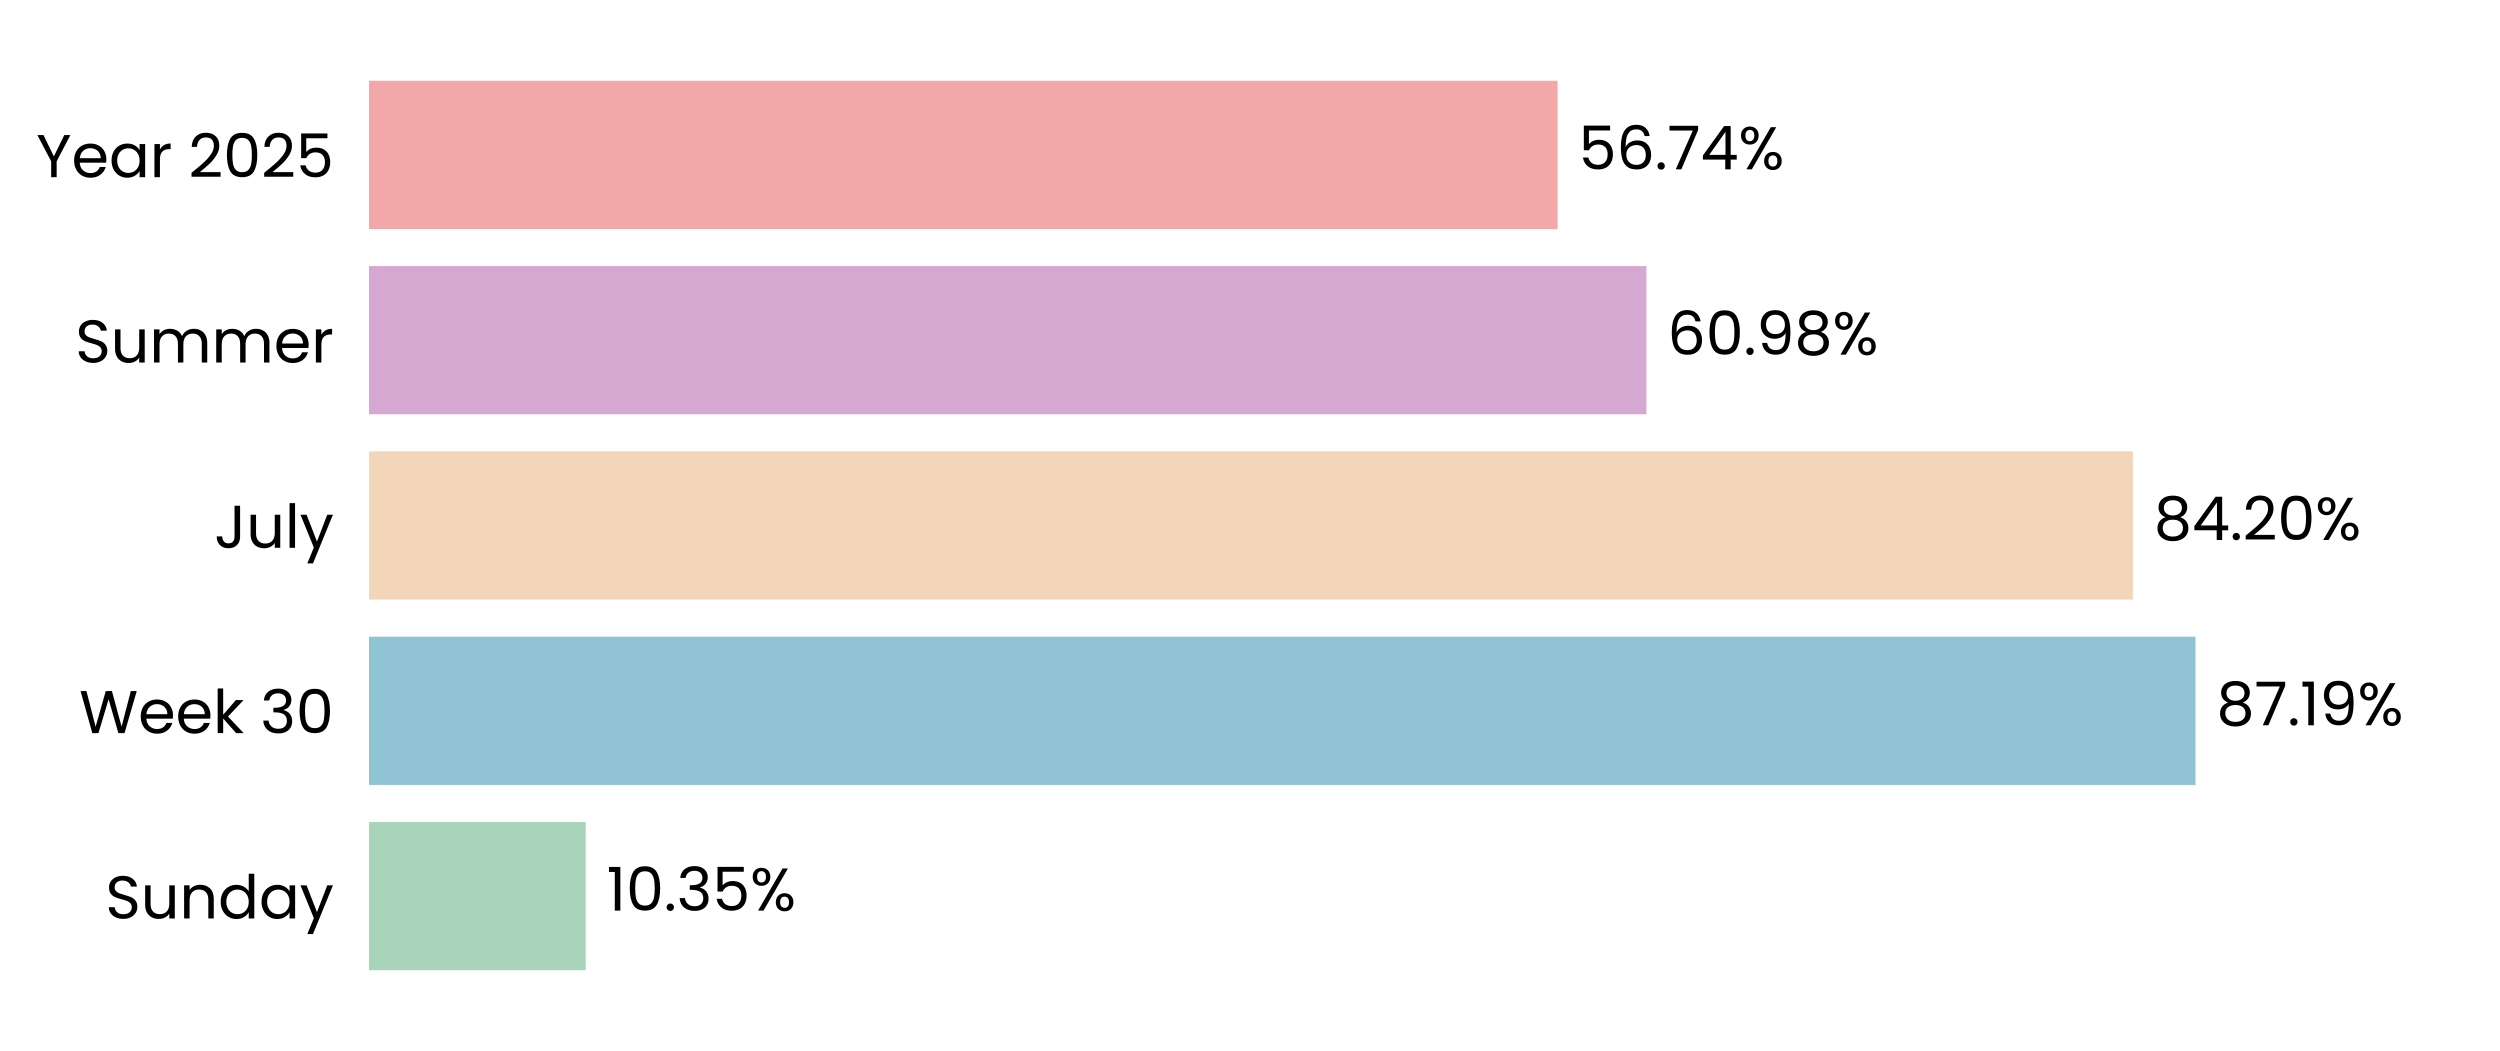
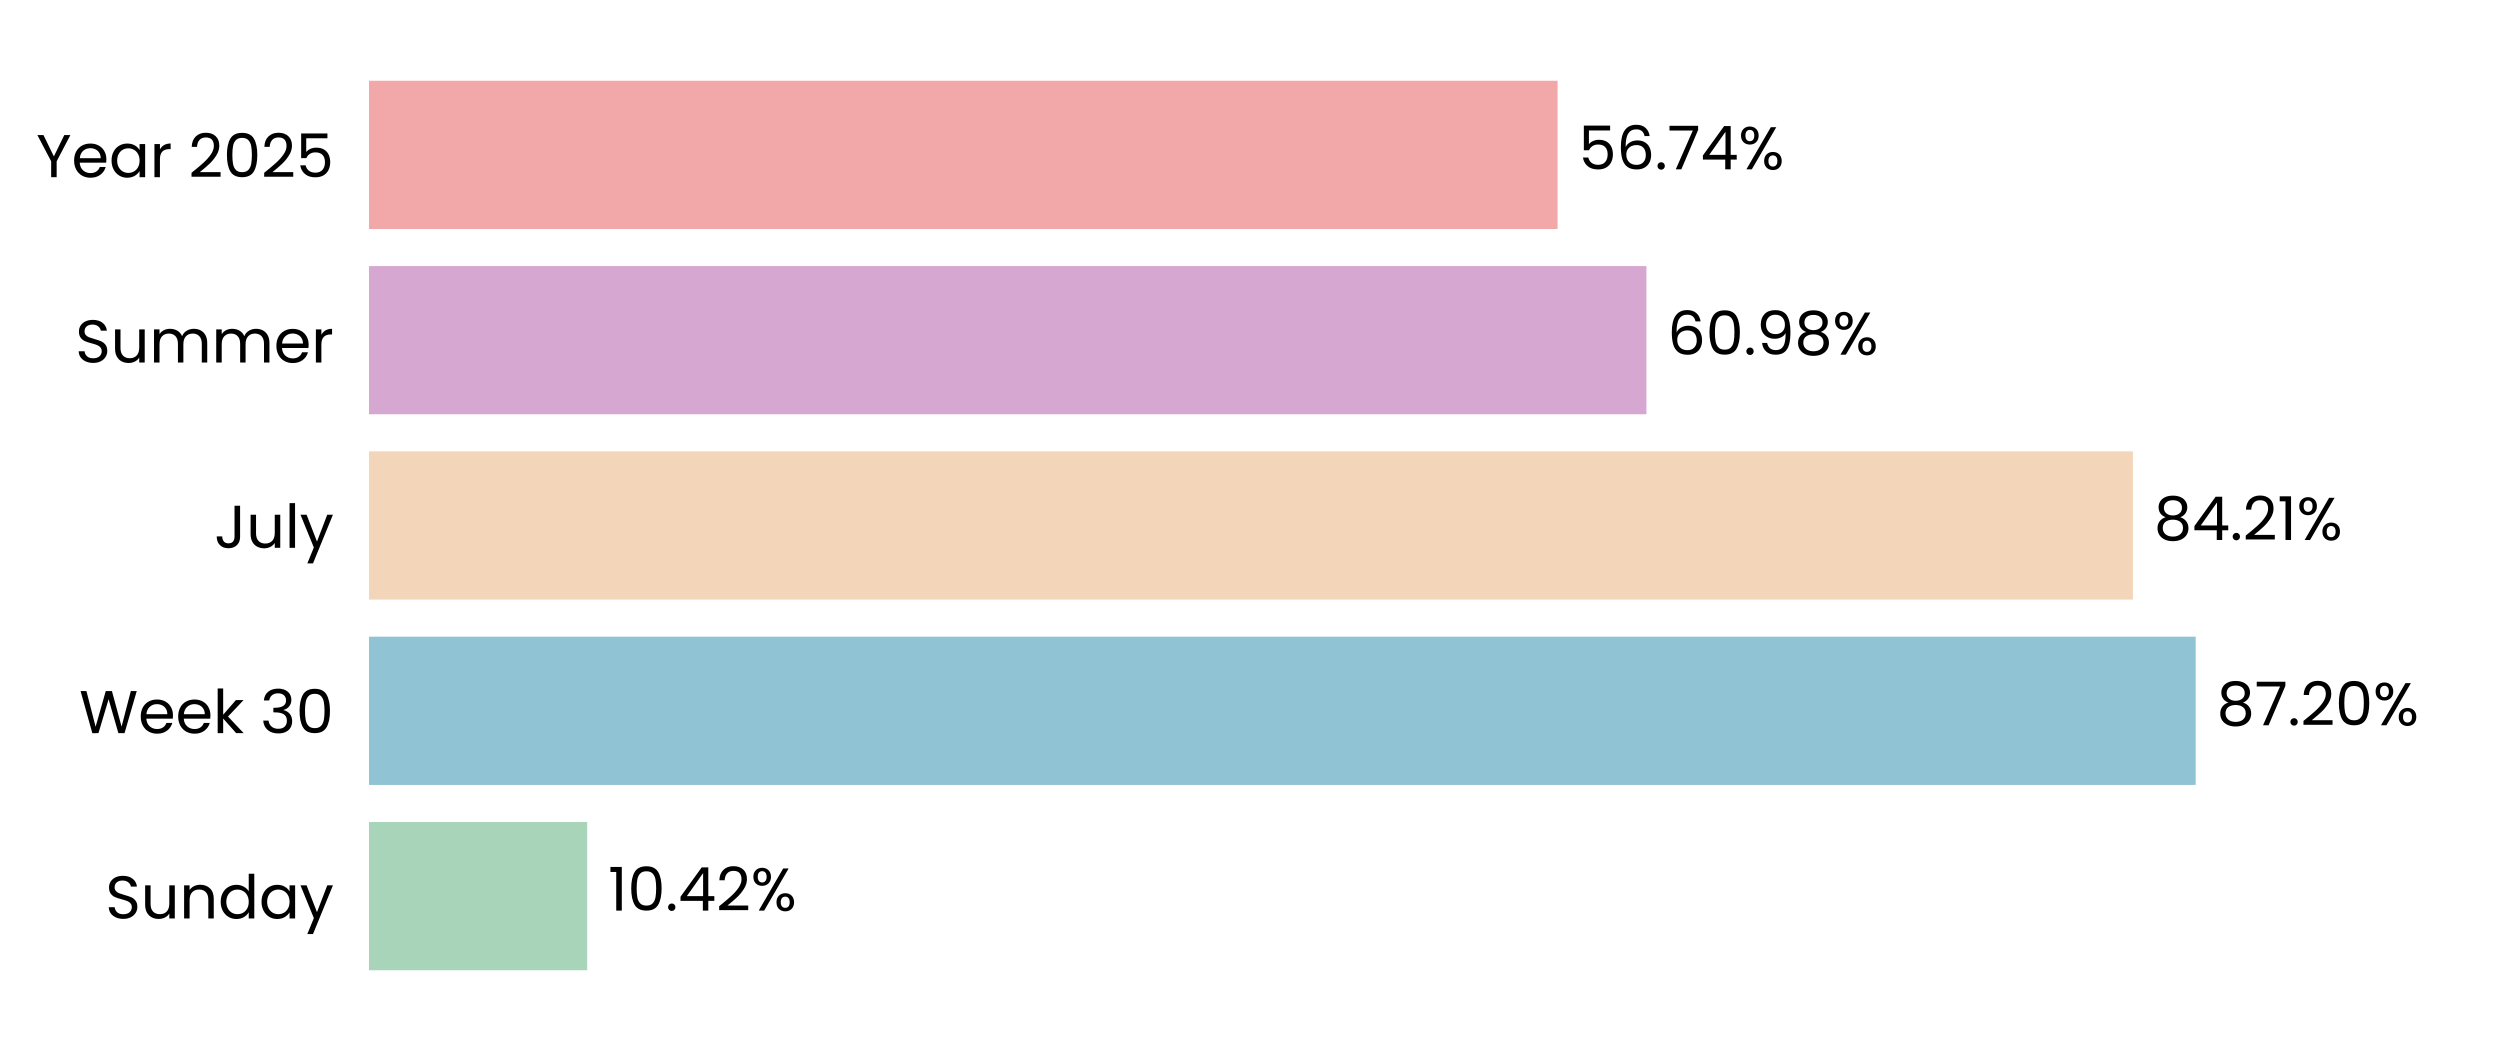
<svg xmlns="http://www.w3.org/2000/svg" xmlns:xlink="http://www.w3.org/1999/xlink" width="496.691pt" height="208.8pt" viewBox="0 0 496.691 208.8" version="1.1">
  <defs>
    <style type="text/css">*{stroke-linejoin: round; stroke-linecap: butt}</style>
  </defs>
  <g id="figure_1">
    <g id="patch_1">
      <path d="M 0 208.8  L 496.691 208.8  L 496.691 0  L 0 0  L 0 208.8  z " style="fill: none" />
    </g>
    <g id="axes_1">
      <g id="patch_2">
        <path d="M 73.311 201.6  L 489.491 201.6  L 489.491 7.2  L 73.311 7.2  L 73.311 201.6  z " style="fill: none" />
      </g>
      <g id="patch_3">
-         <path d="M 73.311 192.764  L 116.374 192.764  L 116.374 163.309  L 73.311 163.309  z " clip-path="url(#p9c11878352)" style="fill: #a8d5ba" />
+         <path d="M 73.311 192.764  L 116.663 192.764  L 116.663 163.309  L 73.311 163.309  z " clip-path="url(#paa8c75a801)" style="fill: #a8d5ba" />
      </g>
      <g id="patch_4">
-         <path d="M 73.311 155.945  L 436.189 155.945  L 436.189 126.491  L 73.311 126.491  z " clip-path="url(#p9c11878352)" style="fill: #90c3d4" />
+         <path d="M 73.311 155.945  L 436.23 155.945  L 436.23 126.491  L 73.311 126.491  z " clip-path="url(#paa8c75a801)" style="fill: #90c3d4" />
      </g>
      <g id="patch_5">
-         <path d="M 73.311 119.127  L 423.755 119.127  L 423.755 89.673  L 73.311 89.673  z " clip-path="url(#p9c11878352)" style="fill: #f3d6ba" />
+         <path d="M 73.311 119.127  L 423.764 119.127  L 423.764 89.673  L 73.311 89.673  z " clip-path="url(#paa8c75a801)" style="fill: #f3d6ba" />
      </g>
      <g id="patch_6">
-         <path d="M 73.311 82.309  L 327.106 82.309  L 327.106 52.855  L 73.311 52.855  z " clip-path="url(#p9c11878352)" style="fill: #d6a8d1" />
+         <path d="M 73.311 82.309  L 327.109 82.309  L 327.109 52.855  L 73.311 52.855  z " clip-path="url(#paa8c75a801)" style="fill: #d6a8d1" />
      </g>
      <g id="patch_7">
-         <path d="M 73.311 45.491  L 309.455 45.491  L 309.455 16.036  L 73.311 16.036  z " clip-path="url(#p9c11878352)" style="fill: #f2a8a8" />
+         <path d="M 73.311 45.491  L 309.455 45.491  L 309.455 16.036  L 73.311 16.036  z " clip-path="url(#paa8c75a801)" style="fill: #f2a8a8" />
      </g>
      <g id="matplotlib.axis_1">
        <g id="ytick_1">
          <g id="text_1">
            <g transform="translate(20.92875 182.4764) scale(0.12 -0.12)">
              <defs>
                <path id="Poppins-Regular-53" d="M 1907 -45  Q 1466 -45 1117 112  Q 768 269 569 547  Q 371 826 365 1190  L 986 1190  Q 1018 877 1245 662  Q 1472 448 1907 448  Q 2323 448 2563 656  Q 2803 864 2803 1190  Q 2803 1446 2662 1606  Q 2522 1766 2310 1849  Q 2099 1933 1741 2029  Q 1299 2144 1033 2259  Q 768 2374 579 2620  Q 390 2867 390 3283  Q 390 3648 576 3929  Q 762 4211 1098 4364  Q 1434 4518 1869 4518  Q 2496 4518 2896 4204  Q 3296 3891 3347 3373  L 2707 3373  Q 2675 3629 2438 3824  Q 2202 4019 1811 4019  Q 1446 4019 1216 3830  Q 986 3642 986 3302  Q 986 3059 1123 2905  Q 1261 2752 1462 2672  Q 1664 2592 2029 2490  Q 2470 2368 2739 2249  Q 3008 2131 3200 1884  Q 3392 1638 3392 1216  Q 3392 890 3219 602  Q 3046 314 2707 134  Q 2368 -45 1907 -45  z " transform="scale(0.015625)" />
                <path id="Poppins-Regular-75" d="M 3603 3507  L 3603 0  L 3021 0  L 3021 518  Q 2854 250 2556 99  Q 2259 -51 1901 -51  Q 1491 -51 1164 118  Q 838 288 649 627  Q 461 966 461 1453  L 461 3507  L 1037 3507  L 1037 1530  Q 1037 1011 1299 732  Q 1562 454 2016 454  Q 2483 454 2752 742  Q 3021 1030 3021 1581  L 3021 3507  L 3603 3507  z " transform="scale(0.015625)" />
                <path id="Poppins-Regular-6e" d="M 2202 3571  Q 2842 3571 3238 3184  Q 3635 2797 3635 2067  L 3635 0  L 3059 0  L 3059 1984  Q 3059 2509 2796 2787  Q 2534 3066 2080 3066  Q 1619 3066 1347 2778  Q 1075 2490 1075 1939  L 1075 0  L 493 0  L 493 3507  L 1075 3507  L 1075 3008  Q 1248 3277 1545 3424  Q 1843 3571 2202 3571  z " transform="scale(0.015625)" />
                <path id="Poppins-Regular-64" d="M 275 1766  Q 275 2304 492 2710  Q 710 3117 1091 3341  Q 1472 3565 1946 3565  Q 2355 3565 2707 3376  Q 3059 3187 3245 2880  L 3245 4736  L 3834 4736  L 3834 0  L 3245 0  L 3245 659  Q 3072 346 2733 144  Q 2394 -58 1939 -58  Q 1472 -58 1091 172  Q 710 403 492 819  Q 275 1235 275 1766  z M 3245 1760  Q 3245 2157 3085 2451  Q 2925 2746 2653 2902  Q 2381 3059 2054 3059  Q 1728 3059 1459 2905  Q 1190 2752 1030 2457  Q 870 2163 870 1766  Q 870 1363 1030 1065  Q 1190 768 1459 611  Q 1728 454 2054 454  Q 2381 454 2653 611  Q 2925 768 3085 1065  Q 3245 1363 3245 1760  z " transform="scale(0.015625)" />
                <path id="Poppins-Regular-61" d="M 275 1766  Q 275 2304 492 2710  Q 710 3117 1091 3341  Q 1472 3565 1939 3565  Q 2400 3565 2739 3366  Q 3078 3168 3245 2867  L 3245 3507  L 3834 3507  L 3834 0  L 3245 0  L 3245 653  Q 3072 346 2729 144  Q 2387 -58 1933 -58  Q 1466 -58 1088 172  Q 710 403 492 819  Q 275 1235 275 1766  z M 3245 1760  Q 3245 2157 3085 2451  Q 2925 2746 2653 2902  Q 2381 3059 2054 3059  Q 1728 3059 1459 2905  Q 1190 2752 1030 2457  Q 870 2163 870 1766  Q 870 1363 1030 1065  Q 1190 768 1459 611  Q 1728 454 2054 454  Q 2381 454 2653 611  Q 2925 768 3085 1065  Q 3245 1363 3245 1760  z " transform="scale(0.015625)" />
                <path id="Poppins-Regular-79" d="M 3514 3507  L 1402 -1651  L 800 -1651  L 1491 38  L 77 3507  L 723 3507  L 1824 666  L 2912 3507  L 3514 3507  z " transform="scale(0.015625)" />
              </defs>
              <use xlink:href="#Poppins-Regular-53" />
              <use xlink:href="#Poppins-Regular-75" transform="translate(58.7 0)" />
              <use xlink:href="#Poppins-Regular-6e" transform="translate(122.7 0)" />
              <use xlink:href="#Poppins-Regular-64" transform="translate(186.7 0)" />
              <use xlink:href="#Poppins-Regular-61" transform="translate(254.3 0)" />
              <use xlink:href="#Poppins-Regular-79" transform="translate(321.8999 0)" />
            </g>
          </g>
        </g>
        <g id="ytick_2">
          <g id="text_2">
            <g transform="translate(15.73125 145.6582) scale(0.12 -0.12)">
              <defs>
                <path id="Poppins-Regular-57" d="M 6099 4461  L 4806 0  L 4154 0  L 3117 3590  L 2042 0  L 1395 -6  L 147 4461  L 768 4461  L 1741 678  L 2816 4461  L 3469 4461  L 4493 691  L 5472 4461  L 6099 4461  z " transform="scale(0.015625)" />
                <path id="Poppins-Regular-65" d="M 3693 1888  Q 3693 1722 3674 1536  L 870 1536  Q 902 1018 1225 726  Q 1549 435 2010 435  Q 2387 435 2640 611  Q 2893 787 2995 1082  L 3622 1082  Q 3482 576 3059 259  Q 2637 -58 2010 -58  Q 1510 -58 1116 166  Q 723 390 499 803  Q 275 1216 275 1760  Q 275 2304 492 2713  Q 710 3123 1104 3344  Q 1498 3565 2010 3565  Q 2509 3565 2893 3347  Q 3277 3130 3485 2749  Q 3693 2368 3693 1888  z M 3091 2010  Q 3091 2342 2944 2582  Q 2797 2822 2544 2947  Q 2291 3072 1984 3072  Q 1542 3072 1232 2790  Q 922 2509 877 2010  L 3091 2010  z " transform="scale(0.015625)" />
                <path id="Poppins-Regular-6b" d="M 2451 0  L 1075 1549  L 1075 0  L 493 0  L 493 4736  L 1075 4736  L 1075 1952  L 2426 3507  L 3238 3507  L 1587 1760  L 3245 0  L 2451 0  z " transform="scale(0.015625)" />
                <path id="Poppins-Regular-20" transform="scale(0.015625)" />
                <path id="Poppins-Regular-33" d="M 384 3462  Q 429 4051 838 4384  Q 1248 4717 1901 4717  Q 2336 4717 2653 4560  Q 2970 4403 3133 4134  Q 3296 3866 3296 3526  Q 3296 3130 3069 2842  Q 2842 2554 2477 2470  L 2477 2438  Q 2893 2336 3136 2035  Q 3379 1734 3379 1248  Q 3379 883 3212 592  Q 3046 301 2713 134  Q 2381 -32 1914 -32  Q 1235 -32 800 323  Q 365 678 314 1331  L 877 1331  Q 922 947 1190 704  Q 1459 461 1907 461  Q 2355 461 2588 694  Q 2822 928 2822 1299  Q 2822 1779 2502 1990  Q 2182 2202 1536 2202  L 1389 2202  L 1389 2688  L 1542 2688  Q 2131 2694 2432 2883  Q 2733 3072 2733 3469  Q 2733 3808 2512 4013  Q 2291 4218 1882 4218  Q 1485 4218 1241 4013  Q 998 3808 954 3462  L 384 3462  z " transform="scale(0.015625)" />
                <path id="Poppins-Regular-30" d="M 397 2362  Q 397 3462 755 4080  Q 1114 4698 2010 4698  Q 2899 4698 3257 4080  Q 3616 3462 3616 2362  Q 3616 1242 3257 621  Q 2899 0 2010 0  Q 1114 0 755 621  Q 397 1242 397 2362  z M 3040 2362  Q 3040 2918 2966 3305  Q 2893 3693 2665 3929  Q 2438 4166 2010 4166  Q 1574 4166 1347 3929  Q 1120 3693 1046 3305  Q 973 2918 973 2362  Q 973 1786 1046 1395  Q 1120 1005 1347 768  Q 1574 531 2010 531  Q 2438 531 2665 768  Q 2893 1005 2966 1395  Q 3040 1786 3040 2362  z " transform="scale(0.015625)" />
              </defs>
              <use xlink:href="#Poppins-Regular-57" />
              <use xlink:href="#Poppins-Regular-65" transform="translate(97.59999 0)" />
              <use xlink:href="#Poppins-Regular-65" transform="translate(159.6 0)" />
              <use xlink:href="#Poppins-Regular-6b" transform="translate(221.6 0)" />
              <use xlink:href="#Poppins-Regular-20" transform="translate(273.0999 0)" />
              <use xlink:href="#Poppins-Regular-33" transform="translate(299.7999 0)" />
              <use xlink:href="#Poppins-Regular-30" transform="translate(358.6999 0)" />
            </g>
          </g>
        </g>
        <g id="ytick_3">
          <g id="text_3">
            <g transform="translate(42.56437 108.84) scale(0.12 -0.12)">
              <defs>
                <path id="Poppins-Regular-4a" d="M 2739 4461  L 2739 1165  Q 2739 614 2400 284  Q 2061 -45 1504 -45  Q 941 -45 601 291  Q 262 627 262 1210  L 845 1210  Q 851 883 1014 678  Q 1178 474 1504 474  Q 1830 474 1990 669  Q 2150 864 2150 1165  L 2150 4461  L 2739 4461  z " transform="scale(0.015625)" />
                <path id="Poppins-Regular-6c" d="M 1075 4736  L 1075 0  L 493 0  L 493 4736  L 1075 4736  z " transform="scale(0.015625)" />
              </defs>
              <use xlink:href="#Poppins-Regular-4a" />
              <use xlink:href="#Poppins-Regular-75" transform="translate(52.99999 0)" />
              <use xlink:href="#Poppins-Regular-6c" transform="translate(117 0)" />
              <use xlink:href="#Poppins-Regular-79" transform="translate(141.6 0)" />
            </g>
          </g>
        </g>
        <g id="ytick_4">
          <g id="text_4">
            <g transform="translate(14.95125 72.02182) scale(0.12 -0.12)">
              <defs>
                <path id="Poppins-Regular-6d" d="M 4710 3571  Q 5120 3571 5440 3401  Q 5760 3232 5945 2893  Q 6131 2554 6131 2067  L 6131 0  L 5555 0  L 5555 1984  Q 5555 2509 5296 2787  Q 5037 3066 4595 3066  Q 4141 3066 3872 2774  Q 3603 2483 3603 1933  L 3603 0  L 3027 0  L 3027 1984  Q 3027 2509 2768 2787  Q 2509 3066 2067 3066  Q 1613 3066 1344 2774  Q 1075 2483 1075 1933  L 1075 0  L 493 0  L 493 3507  L 1075 3507  L 1075 3002  Q 1248 3277 1539 3424  Q 1830 3571 2182 3571  Q 2624 3571 2963 3372  Q 3302 3174 3469 2790  Q 3616 3162 3955 3366  Q 4294 3571 4710 3571  z " transform="scale(0.015625)" />
                <path id="Poppins-Regular-72" d="M 1075 2938  Q 1229 3238 1513 3404  Q 1798 3571 2208 3571  L 2208 2970  L 2054 2970  Q 1075 2970 1075 1907  L 1075 0  L 493 0  L 493 3507  L 1075 3507  L 1075 2938  z " transform="scale(0.015625)" />
              </defs>
              <use xlink:href="#Poppins-Regular-53" />
              <use xlink:href="#Poppins-Regular-75" transform="translate(58.7 0)" />
              <use xlink:href="#Poppins-Regular-6d" transform="translate(122.7 0)" />
              <use xlink:href="#Poppins-Regular-6d" transform="translate(225.7 0)" />
              <use xlink:href="#Poppins-Regular-65" transform="translate(328.7 0)" />
              <use xlink:href="#Poppins-Regular-72" transform="translate(390.6999 0)" />
            </g>
          </g>
        </g>
        <g id="ytick_5">
          <g id="text_5">
            <g transform="translate(7.2 35.20364) scale(0.12 -0.12)">
              <defs>
                <path id="Poppins-Regular-59" d="M 3616 4461  L 2163 1683  L 2163 0  L 1581 0  L 1581 1683  L 122 4461  L 768 4461  L 1869 2202  L 2970 4461  L 3616 4461  z " transform="scale(0.015625)" />
                <path id="Poppins-Regular-32" d="M 326 467  Q 1139 1120 1600 1539  Q 2061 1958 2377 2416  Q 2694 2874 2694 3315  Q 2694 3731 2492 3971  Q 2291 4211 1843 4211  Q 1408 4211 1168 3939  Q 928 3667 909 3213  L 346 3213  Q 371 3930 780 4320  Q 1190 4710 1837 4710  Q 2496 4710 2883 4345  Q 3270 3981 3270 3341  Q 3270 2810 2953 2307  Q 2637 1805 2233 1424  Q 1830 1043 1203 538  L 3405 538  L 3405 51  L 326 51  L 326 467  z " transform="scale(0.015625)" />
                <path id="Poppins-Regular-35" d="M 3347 4122  L 1101 4122  L 1101 2662  Q 1248 2867 1536 2998  Q 1824 3130 2157 3130  Q 2688 3130 3021 2909  Q 3354 2688 3498 2339  Q 3642 1990 3642 1600  Q 3642 1139 3469 774  Q 3296 410 2941 198  Q 2586 -13 2061 -13  Q 1389 -13 973 332  Q 557 678 467 1254  L 1037 1254  Q 1120 890 1389 685  Q 1658 480 2067 480  Q 2573 480 2829 784  Q 3085 1088 3085 1587  Q 3085 2086 2829 2358  Q 2573 2630 2074 2630  Q 1734 2630 1481 2467  Q 1229 2304 1114 2022  L 563 2022  L 563 4634  L 3347 4634  L 3347 4122  z " transform="scale(0.015625)" />
              </defs>
              <use xlink:href="#Poppins-Regular-59" />
              <use xlink:href="#Poppins-Regular-65" transform="translate(58.39999 0)" />
              <use xlink:href="#Poppins-Regular-61" transform="translate(120.4 0)" />
              <use xlink:href="#Poppins-Regular-72" transform="translate(188 0)" />
              <use xlink:href="#Poppins-Regular-20" transform="translate(225.3 0)" />
              <use xlink:href="#Poppins-Regular-32" transform="translate(252 0)" />
              <use xlink:href="#Poppins-Regular-30" transform="translate(309.4999 0)" />
              <use xlink:href="#Poppins-Regular-32" transform="translate(372.2999 0)" />
              <use xlink:href="#Poppins-Regular-35" transform="translate(429.7999 0)" />
            </g>
          </g>
        </g>
      </g>
      <g id="text_6">
-         <g transform="translate(120.5361 180.9164) scale(0.12 -0.12)">
+         <g transform="translate(120.8251 180.9164) scale(0.12 -0.12)">
          <defs>
            <path id="Poppins-Regular-31" d="M 243 4096  L 243 4627  L 1446 4627  L 1446 0  L 858 0  L 858 4096  L 243 4096  z " transform="scale(0.015625)" />
            <path id="Poppins-Regular-2e" d="M 678 -38  Q 512 -38 397 77  Q 282 192 282 358  Q 282 525 397 640  Q 512 755 678 755  Q 838 755 950 640  Q 1062 525 1062 358  Q 1062 192 950 77  Q 838 -38 678 -38  z " transform="scale(0.015625)" />
+             <path id="Poppins-Regular-34" d="M 256 1030  L 256 1472  L 2502 4582  L 3200 4582  L 3200 1536  L 3840 1536  L 3840 1030  L 3200 1030  L 3200 0  L 2624 0  L 2624 1030  L 256 1030  z M 2650 3974  L 928 1536  L 2650 1536  L 2650 3974  z " transform="scale(0.015625)" />
            <path id="Poppins-Regular-25" d="M 269 3584  Q 269 4019 531 4278  Q 794 4538 1203 4538  Q 1613 4538 1875 4278  Q 2138 4019 2138 3584  Q 2138 3142 1875 2883  Q 1613 2624 1203 2624  Q 794 2624 531 2883  Q 269 3142 269 3584  z M 4006 4467  L 1414 0  L 838 0  L 3430 4467  L 4006 4467  z M 1203 4179  Q 986 4179 861 4028  Q 736 3878 736 3584  Q 736 3290 861 3136  Q 986 2982 1203 2982  Q 1421 2982 1549 3139  Q 1677 3296 1677 3584  Q 1677 3878 1549 4028  Q 1421 4179 1203 4179  z M 2720 883  Q 2720 1325 2982 1584  Q 3245 1843 3654 1843  Q 4064 1843 4323 1584  Q 4582 1325 4582 883  Q 4582 448 4323 185  Q 4064 -77 3654 -77  Q 3245 -77 2982 182  Q 2720 442 2720 883  z M 3648 1478  Q 3430 1478 3302 1328  Q 3174 1178 3174 883  Q 3174 595 3302 444  Q 3430 294 3648 294  Q 3866 294 3994 444  Q 4122 595 4122 883  Q 4122 1178 3994 1328  Q 3866 1478 3648 1478  z " transform="scale(0.015625)" />
          </defs>
          <use xlink:href="#Poppins-Regular-31" />
          <use xlink:href="#Poppins-Regular-30" transform="translate(31.99998 0)" />
          <use xlink:href="#Poppins-Regular-2e" transform="translate(94.79997 0)" />
-           <use xlink:href="#Poppins-Regular-33" transform="translate(115.8 0)" />
-           <use xlink:href="#Poppins-Regular-35" transform="translate(174.7 0)" />
-           <use xlink:href="#Poppins-Regular-25" transform="translate(237.4999 0)" />
+           <use xlink:href="#Poppins-Regular-34" transform="translate(115.8 0)" />
+           <use xlink:href="#Poppins-Regular-32" transform="translate(178.7 0)" />
+           <use xlink:href="#Poppins-Regular-25" transform="translate(236.1999 0)" />
        </g>
      </g>
      <g id="text_7">
-         <g transform="translate(440.3506 144.0982) scale(0.12 -0.12)">
+         <g transform="translate(440.3919 144.0982) scale(0.12 -0.12)">
          <defs>
            <path id="Poppins-Regular-38" d="M 1242 2406  Q 883 2547 691 2816  Q 499 3085 499 3469  Q 499 3814 672 4092  Q 845 4371 1187 4534  Q 1530 4698 2016 4698  Q 2502 4698 2844 4534  Q 3187 4371 3363 4092  Q 3539 3814 3539 3469  Q 3539 3098 3340 2819  Q 3142 2541 2797 2406  Q 3194 2285 3427 1981  Q 3661 1677 3661 1248  Q 3661 832 3456 521  Q 3251 211 2876 41  Q 2502 -128 2016 -128  Q 1530 -128 1162 41  Q 794 211 589 521  Q 384 832 384 1248  Q 384 1677 614 1984  Q 845 2291 1242 2406  z M 2976 3398  Q 2976 3789 2720 4000  Q 2464 4211 2016 4211  Q 1574 4211 1318 4000  Q 1062 3789 1062 3392  Q 1062 3034 1328 2816  Q 1594 2598 2016 2598  Q 2445 2598 2710 2819  Q 2976 3040 2976 3398  z M 2016 2150  Q 1542 2150 1241 1929  Q 941 1709 941 1267  Q 941 858 1232 608  Q 1523 358 2016 358  Q 2509 358 2797 608  Q 3085 858 3085 1267  Q 3085 1696 2790 1923  Q 2496 2150 2016 2150  z " transform="scale(0.015625)" />
            <path id="Poppins-Regular-37" d="M 3245 4173  L 1466 0  L 877 0  L 2682 4115  L 211 4115  L 211 4614  L 3245 4614  L 3245 4173  z " transform="scale(0.015625)" />
-             <path id="Poppins-Regular-39" d="M 1146 1242  Q 1210 877 1443 678  Q 1677 480 2074 480  Q 2605 480 2857 896  Q 3110 1312 3098 2298  Q 2963 2010 2649 1846  Q 2336 1683 1952 1683  Q 1523 1683 1187 1859  Q 851 2035 659 2374  Q 467 2714 467 3194  Q 467 3878 864 4297  Q 1261 4717 1990 4717  Q 2886 4717 3248 4134  Q 3610 3552 3610 2400  Q 3610 1594 3466 1069  Q 3322 544 2979 269  Q 2637 -6 2042 -6  Q 1389 -6 1024 346  Q 659 698 608 1242  L 1146 1242  z M 2048 2176  Q 2477 2176 2752 2441  Q 3027 2707 3027 3162  Q 3027 3642 2758 3936  Q 2490 4230 2003 4230  Q 1555 4230 1289 3948  Q 1024 3667 1024 3206  Q 1024 2739 1286 2457  Q 1549 2176 2048 2176  z " transform="scale(0.015625)" />
          </defs>
          <use xlink:href="#Poppins-Regular-38" />
          <use xlink:href="#Poppins-Regular-37" transform="translate(63.09999 0)" />
          <use xlink:href="#Poppins-Regular-2e" transform="translate(117.7 0)" />
-           <use xlink:href="#Poppins-Regular-31" transform="translate(138.7 0)" />
-           <use xlink:href="#Poppins-Regular-39" transform="translate(170.7 0)" />
-           <use xlink:href="#Poppins-Regular-25" transform="translate(233.6999 0)" />
+           <use xlink:href="#Poppins-Regular-32" transform="translate(138.7 0)" />
+           <use xlink:href="#Poppins-Regular-30" transform="translate(196.2 0)" />
+           <use xlink:href="#Poppins-Regular-25" transform="translate(258.9999 0)" />
        </g>
      </g>
      <g id="text_8">
-         <g transform="translate(427.9164 107.28) scale(0.12 -0.12)">
-           <defs>
-             <path id="Poppins-Regular-34" d="M 256 1030  L 256 1472  L 2502 4582  L 3200 4582  L 3200 1536  L 3840 1536  L 3840 1030  L 3200 1030  L 3200 0  L 2624 0  L 2624 1030  L 256 1030  z M 2650 3974  L 928 1536  L 2650 1536  L 2650 3974  z " transform="scale(0.015625)" />
-           </defs>
+         <g transform="translate(427.9257 107.28) scale(0.12 -0.12)">
          <use xlink:href="#Poppins-Regular-38" />
          <use xlink:href="#Poppins-Regular-34" transform="translate(63.09999 0)" />
          <use xlink:href="#Poppins-Regular-2e" transform="translate(126 0)" />
          <use xlink:href="#Poppins-Regular-32" transform="translate(147 0)" />
-           <use xlink:href="#Poppins-Regular-30" transform="translate(204.5 0)" />
-           <use xlink:href="#Poppins-Regular-25" transform="translate(267.2999 0)" />
+           <use xlink:href="#Poppins-Regular-31" transform="translate(204.5 0)" />
+           <use xlink:href="#Poppins-Regular-25" transform="translate(236.4999 0)" />
        </g>
      </g>
      <g id="text_9">
-         <g transform="translate(331.2681 70.46182) scale(0.12 -0.12)">
+         <g transform="translate(331.2712 70.46182) scale(0.12 -0.12)">
          <defs>
            <path id="Poppins-Regular-36" d="M 2976 3526  Q 2835 4237 2099 4237  Q 1530 4237 1248 3798  Q 966 3360 973 2355  Q 1120 2688 1462 2877  Q 1805 3066 2227 3066  Q 2886 3066 3280 2656  Q 3674 2246 3674 1523  Q 3674 1088 3504 742  Q 3334 397 2992 192  Q 2650 -13 2163 -13  Q 1504 -13 1133 281  Q 762 576 614 1094  Q 467 1613 467 2374  Q 467 4723 2106 4723  Q 2733 4723 3091 4384  Q 3450 4045 3514 3526  L 2976 3526  z M 2106 2573  Q 1830 2573 1587 2461  Q 1344 2349 1193 2121  Q 1043 1894 1043 1568  Q 1043 1082 1324 778  Q 1606 474 2131 474  Q 2579 474 2844 752  Q 3110 1030 3110 1504  Q 3110 2003 2854 2288  Q 2598 2573 2106 2573  z " transform="scale(0.015625)" />
+             <path id="Poppins-Regular-39" d="M 1146 1242  Q 1210 877 1443 678  Q 1677 480 2074 480  Q 2605 480 2857 896  Q 3110 1312 3098 2298  Q 2963 2010 2649 1846  Q 2336 1683 1952 1683  Q 1523 1683 1187 1859  Q 851 2035 659 2374  Q 467 2714 467 3194  Q 467 3878 864 4297  Q 1261 4717 1990 4717  Q 2886 4717 3248 4134  Q 3610 3552 3610 2400  Q 3610 1594 3466 1069  Q 3322 544 2979 269  Q 2637 -6 2042 -6  Q 1389 -6 1024 346  Q 659 698 608 1242  L 1146 1242  z M 2048 2176  Q 2477 2176 2752 2441  Q 3027 2707 3027 3162  Q 3027 3642 2758 3936  Q 2490 4230 2003 4230  Q 1555 4230 1289 3948  Q 1024 3667 1024 3206  Q 1024 2739 1286 2457  Q 1549 2176 2048 2176  z " transform="scale(0.015625)" />
          </defs>
          <use xlink:href="#Poppins-Regular-36" />
          <use xlink:href="#Poppins-Regular-30" transform="translate(63.49999 0)" />
          <use xlink:href="#Poppins-Regular-2e" transform="translate(126.3 0)" />
          <use xlink:href="#Poppins-Regular-39" transform="translate(147.3 0)" />
          <use xlink:href="#Poppins-Regular-38" transform="translate(210.2999 0)" />
          <use xlink:href="#Poppins-Regular-25" transform="translate(273.3999 0)" />
        </g>
      </g>
      <g id="text_10">
-         <g transform="translate(313.6164 33.64364) scale(0.12 -0.12)">
+         <g transform="translate(313.6172 33.64364) scale(0.12 -0.12)">
          <use xlink:href="#Poppins-Regular-35" />
          <use xlink:href="#Poppins-Regular-36" transform="translate(62.79999 0)" />
          <use xlink:href="#Poppins-Regular-2e" transform="translate(126.3 0)" />
          <use xlink:href="#Poppins-Regular-37" transform="translate(147.3 0)" />
          <use xlink:href="#Poppins-Regular-34" transform="translate(201.8999 0)" />
          <use xlink:href="#Poppins-Regular-25" transform="translate(264.7999 0)" />
        </g>
      </g>
    </g>
  </g>
  <defs>
-     <clipPath id="p9c11878352">
+     <clipPath id="paa8c75a801">
      <rect x="73.311" y="7.2" width="416.18" height="194.4" />
    </clipPath>
  </defs>
</svg>
